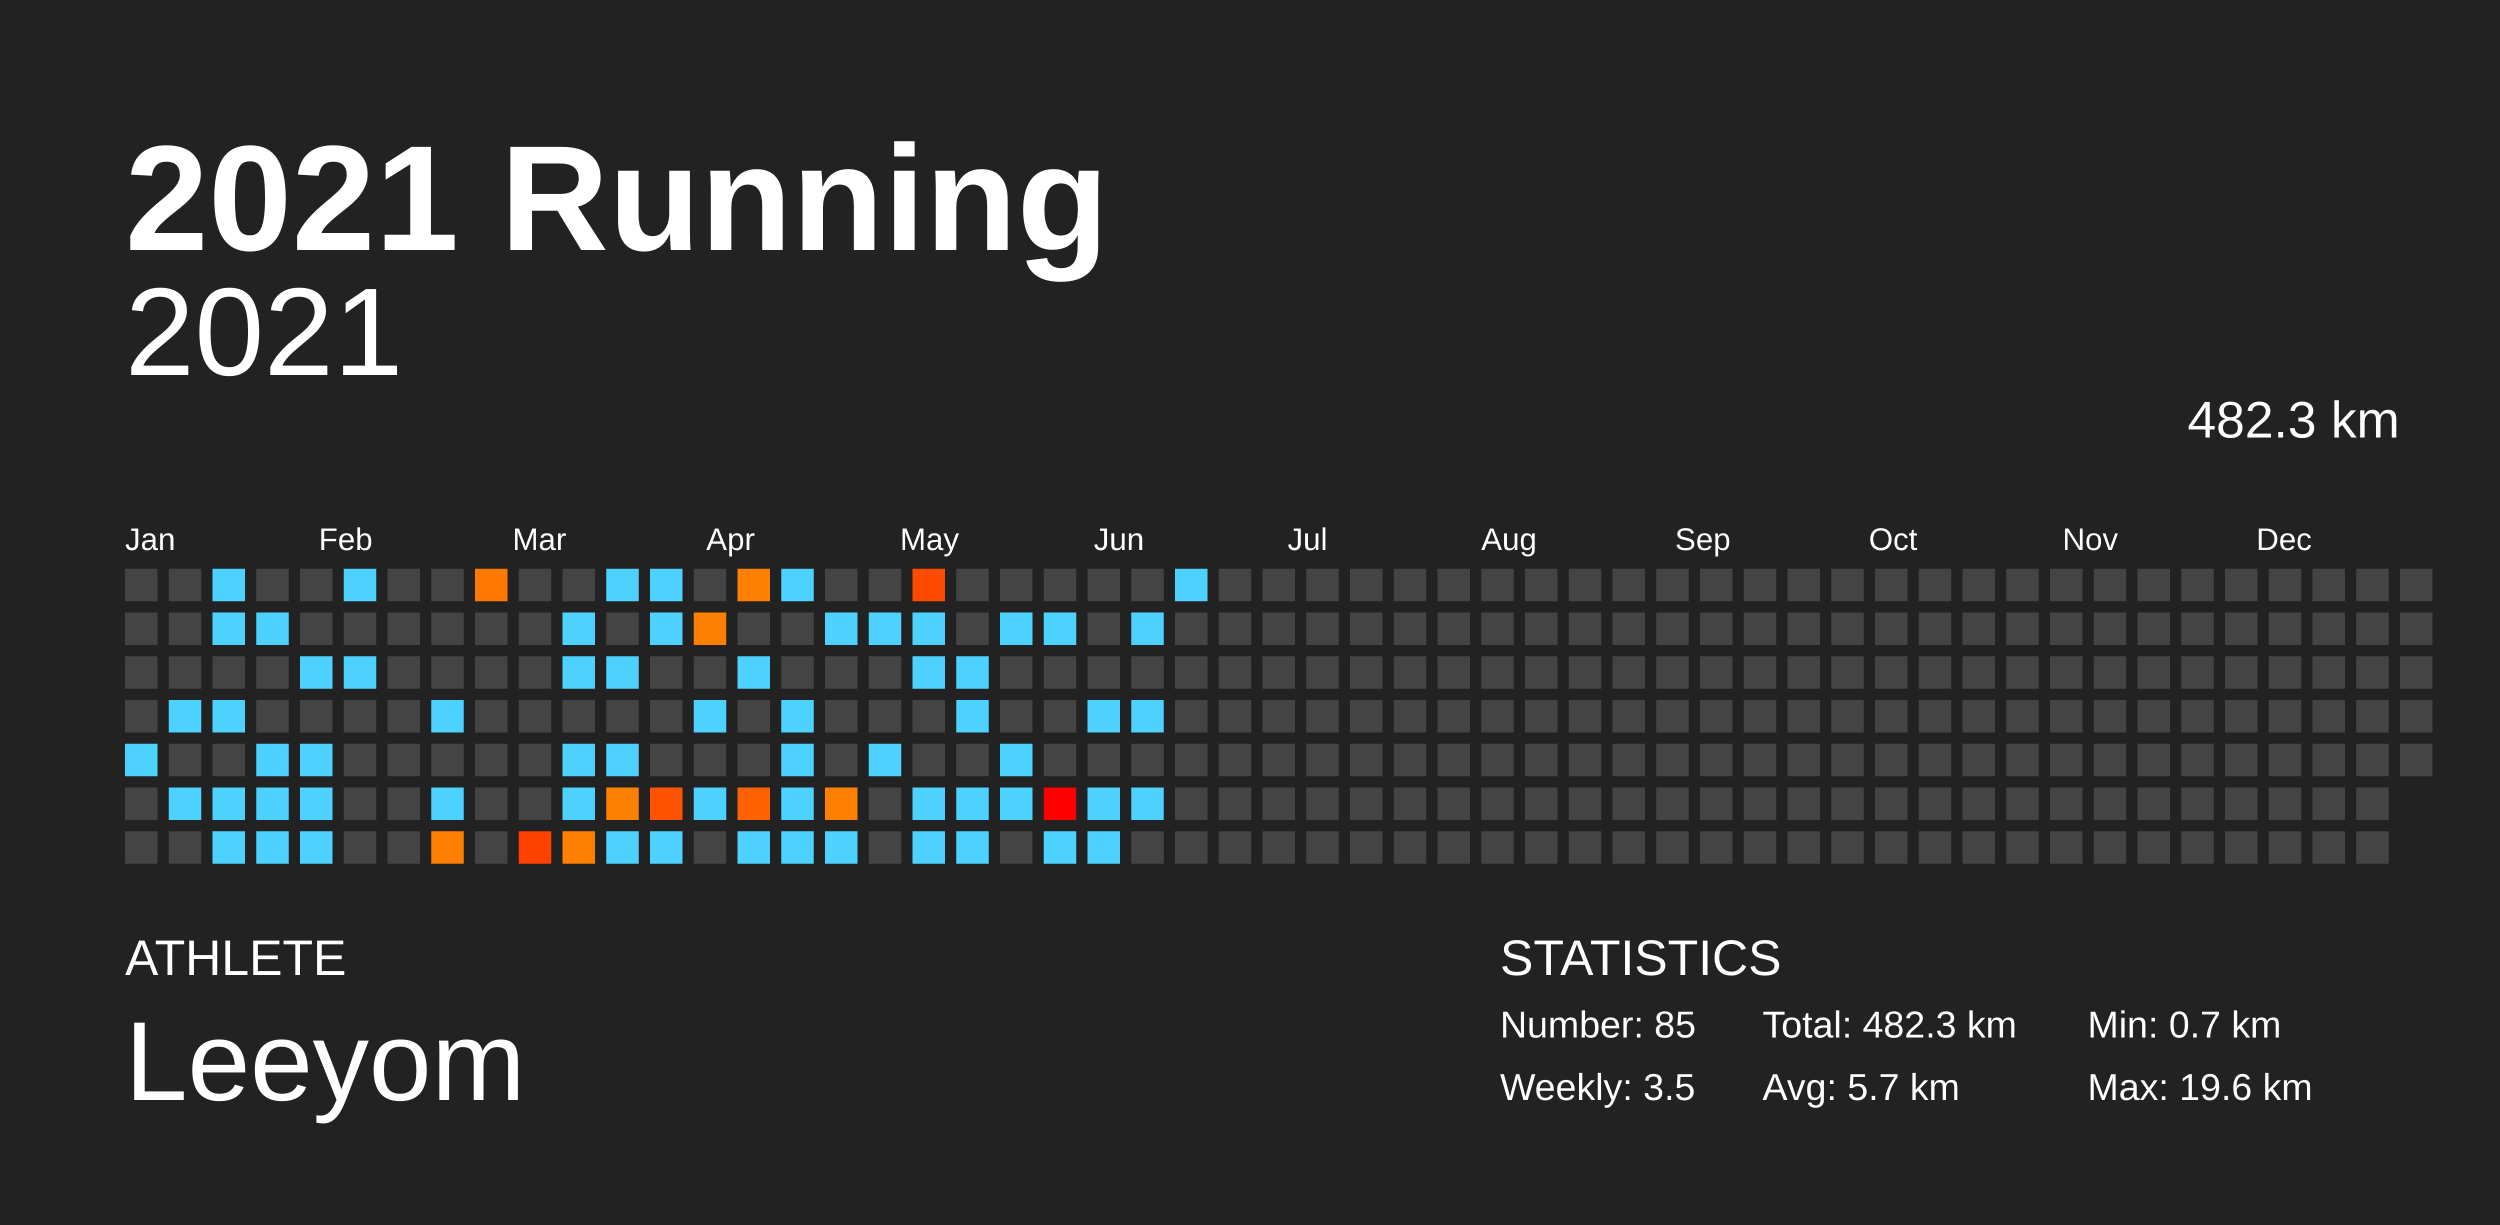
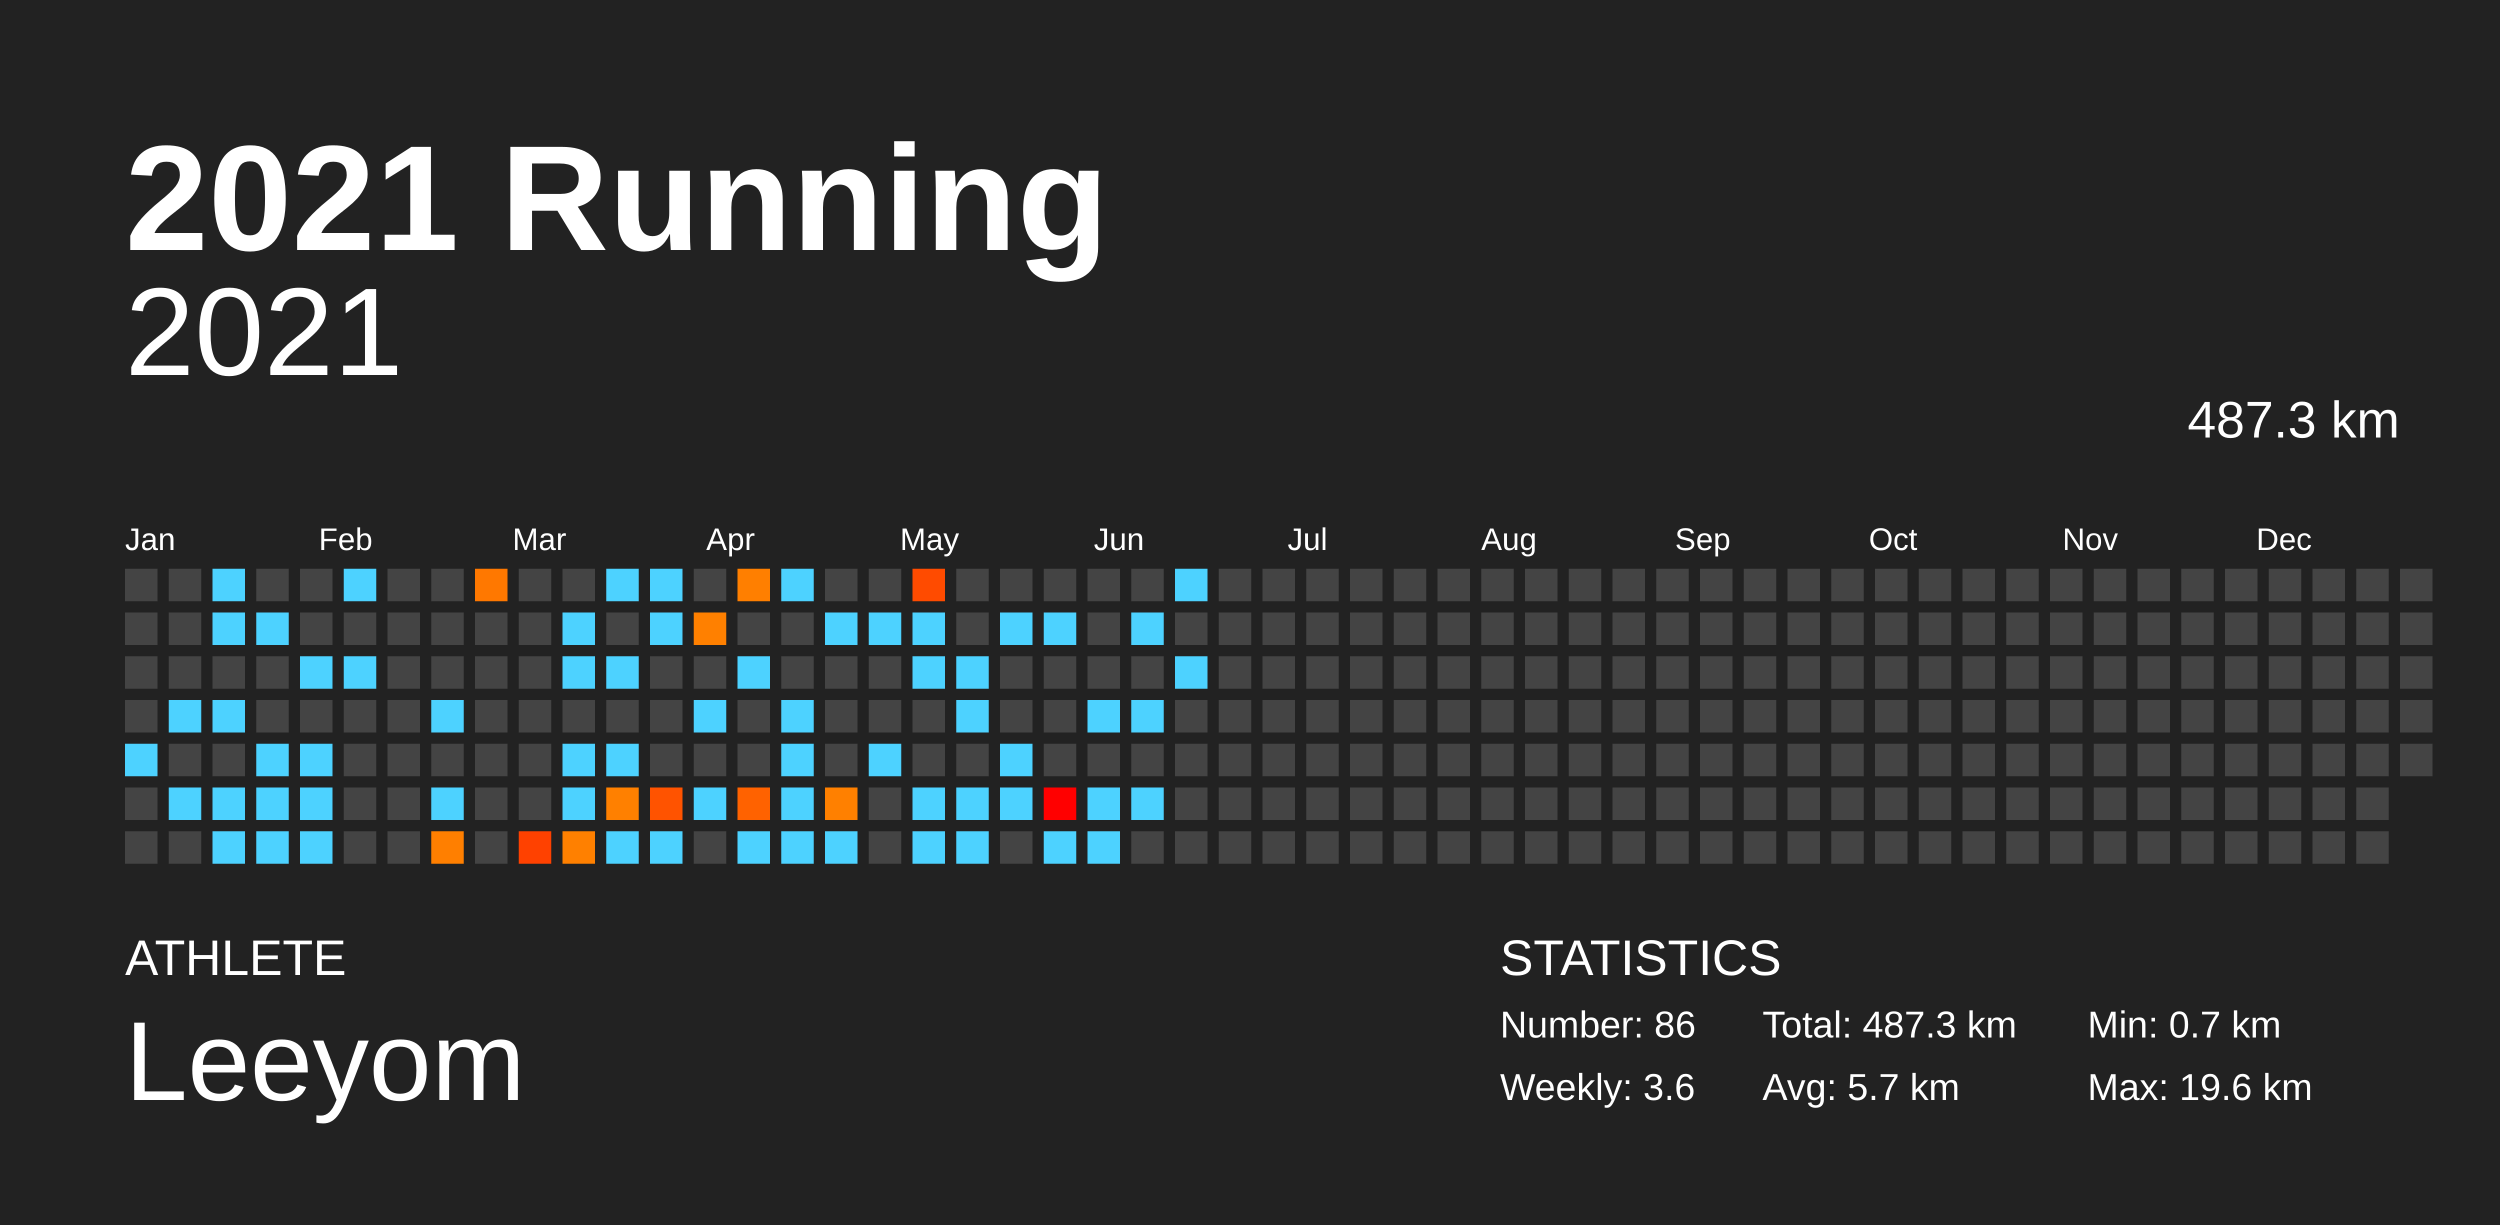
<svg xmlns="http://www.w3.org/2000/svg" baseProfile="full" height="98mm" version="1.1" viewBox="0,0,200,98" width="200mm">
  <defs />
  <rect fill="#222222" height="98" width="200" x="0" y="0" />
  <text fill="#FFFFFF" style="font-size:12px; font-family:Arial; font-weight:bold;" x="10" y="20">2021 Running</text>
  <text fill="#FFFFFF" style="font-size:4px; font-family:Arial" x="10" y="78">ATHLETE</text>
  <text fill="#FFFFFF" style="font-size:9px; font-family:Arial" x="10" y="88">Leeyom</text>
  <text fill="#FFFFFF" style="font-size:4px; font-family:Arial" x="120" y="78">STATISTICS</text>
-   <text fill="#FFFFFF" style="font-size:3px; font-family:Arial" x="120" y="83">Number: 85</text>
-   <text fill="#FFFFFF" style="font-size:3px; font-family:Arial" x="120" y="88">Weekly: 3.5</text>
-   <text fill="#FFFFFF" style="font-size:3px; font-family:Arial" x="141" y="83">Total: 482.3 km</text>
+   <text fill="#FFFFFF" style="font-size:3px; font-family:Arial" x="120" y="83">Number: 86</text>
+   <text fill="#FFFFFF" style="font-size:3px; font-family:Arial" x="120" y="88">Weekly: 3.6</text>
+   <text fill="#FFFFFF" style="font-size:3px; font-family:Arial" x="141" y="83">Total: 487.3 km</text>
  <text fill="#FFFFFF" style="font-size:3px; font-family:Arial" x="141" y="88">Avg: 5.7 km</text>
  <text fill="#FFFFFF" style="font-size:3px; font-family:Arial" x="167" y="83">Min: 0.7 km</text>
  <text fill="#FFFFFF" style="font-size:3px; font-family:Arial" x="167" y="88">Max: 19.6 km</text>
  <text alignment-baseline="hanging" fill="#FFFFFF" style="font-size:10.0px; font-family:Arial;" x="10" y="30">2021</text>
-   <text alignment-baseline="hanging" fill="#FFFFFF" style="font-size:4.125px; font-family:Arial;" x="175" y="35">482.3 km</text>
+   <text alignment-baseline="hanging" fill="#FFFFFF" style="font-size:4.125px; font-family:Arial;" x="175" y="35">487.3 km</text>
  <text fill="#FFFFFF" style="font-size:2.5px; font-family:Arial" x="10.0" y="44">Jan</text>
  <text fill="#FFFFFF" style="font-size:2.5px; font-family:Arial" x="25.5" y="44">Feb</text>
  <text fill="#FFFFFF" style="font-size:2.5px; font-family:Arial" x="41.0" y="44">Mar</text>
  <text fill="#FFFFFF" style="font-size:2.5px; font-family:Arial" x="56.5" y="44">Apr</text>
  <text fill="#FFFFFF" style="font-size:2.5px; font-family:Arial" x="72.0" y="44">May</text>
  <text fill="#FFFFFF" style="font-size:2.5px; font-family:Arial" x="87.5" y="44">Jun</text>
  <text fill="#FFFFFF" style="font-size:2.5px; font-family:Arial" x="103.0" y="44">Jul</text>
  <text fill="#FFFFFF" style="font-size:2.5px; font-family:Arial" x="118.5" y="44">Aug</text>
  <text fill="#FFFFFF" style="font-size:2.5px; font-family:Arial" x="134.0" y="44">Sep</text>
  <text fill="#FFFFFF" style="font-size:2.5px; font-family:Arial" x="149.5" y="44">Oct</text>
  <text fill="#FFFFFF" style="font-size:2.5px; font-family:Arial" x="165.0" y="44">Nov</text>
  <text fill="#FFFFFF" style="font-size:2.5px; font-family:Arial" x="180.5" y="44">Dec</text>
  <rect fill="#444444" height="2.6" width="2.6" x="10.0" y="45.5" />
  <rect fill="#444444" height="2.6" width="2.6" x="10.0" y="49.0" />
  <rect fill="#444444" height="2.6" width="2.6" x="10.0" y="52.5" />
  <rect fill="#444444" height="2.6" width="2.6" x="10.0" y="56.0" />
  <rect fill="#4dd2ff" height="2.6" width="2.6" x="10.0" y="59.5" />
  <rect fill="#444444" height="2.6" width="2.6" x="10.0" y="63.0" />
  <rect fill="#444444" height="2.6" width="2.6" x="10.0" y="66.5" />
  <rect fill="#444444" height="2.6" width="2.6" x="13.5" y="45.5" />
  <rect fill="#444444" height="2.6" width="2.6" x="13.5" y="49.0" />
  <rect fill="#444444" height="2.6" width="2.6" x="13.5" y="52.5" />
  <rect fill="#4dd2ff" height="2.6" width="2.6" x="13.5" y="56.0" />
  <rect fill="#444444" height="2.6" width="2.6" x="13.5" y="59.5" />
  <rect fill="#4dd2ff" height="2.6" width="2.6" x="13.5" y="63.0" />
  <rect fill="#444444" height="2.6" width="2.6" x="13.5" y="66.5" />
  <rect fill="#4dd2ff" height="2.6" width="2.6" x="17.0" y="45.5" />
  <rect fill="#4dd2ff" height="2.6" width="2.6" x="17.0" y="49.0" />
  <rect fill="#444444" height="2.6" width="2.6" x="17.0" y="52.5" />
  <rect fill="#4dd2ff" height="2.6" width="2.6" x="17.0" y="56.0" />
  <rect fill="#444444" height="2.6" width="2.6" x="17.0" y="59.5" />
  <rect fill="#4dd2ff" height="2.6" width="2.6" x="17.0" y="63.0" />
  <rect fill="#4dd2ff" height="2.6" width="2.6" x="17.0" y="66.5" />
  <rect fill="#444444" height="2.6" width="2.6" x="20.5" y="45.5" />
  <rect fill="#4dd2ff" height="2.6" width="2.6" x="20.5" y="49.0" />
  <rect fill="#444444" height="2.6" width="2.6" x="20.5" y="52.5" />
  <rect fill="#444444" height="2.6" width="2.6" x="20.5" y="56.0" />
  <rect fill="#4dd2ff" height="2.6" width="2.6" x="20.5" y="59.5" />
  <rect fill="#4dd2ff" height="2.6" width="2.6" x="20.5" y="63.0" />
  <rect fill="#4dd2ff" height="2.6" width="2.6" x="20.5" y="66.5" />
  <rect fill="#444444" height="2.6" width="2.6" x="24.0" y="45.5" />
  <rect fill="#444444" height="2.6" width="2.6" x="24.0" y="49.0" />
  <rect fill="#4dd2ff" height="2.6" width="2.6" x="24.0" y="52.5" />
  <rect fill="#444444" height="2.6" width="2.6" x="24.0" y="56.0" />
  <rect fill="#4dd2ff" height="2.6" width="2.6" x="24.0" y="59.5" />
  <rect fill="#4dd2ff" height="2.6" width="2.6" x="24.0" y="63.0" />
  <rect fill="#4dd2ff" height="2.6" width="2.6" x="24.0" y="66.5" />
  <rect fill="#4dd2ff" height="2.6" width="2.6" x="27.5" y="45.5" />
  <rect fill="#444444" height="2.6" width="2.6" x="27.5" y="49.0" />
  <rect fill="#4dd2ff" height="2.6" width="2.6" x="27.5" y="52.5" />
  <rect fill="#444444" height="2.6" width="2.6" x="27.5" y="56.0" />
  <rect fill="#444444" height="2.6" width="2.6" x="27.5" y="59.5" />
  <rect fill="#444444" height="2.6" width="2.6" x="27.5" y="63.0" />
  <rect fill="#444444" height="2.6" width="2.6" x="27.5" y="66.5" />
  <rect fill="#444444" height="2.6" width="2.6" x="31.0" y="45.5" />
  <rect fill="#444444" height="2.6" width="2.6" x="31.0" y="49.0" />
  <rect fill="#444444" height="2.6" width="2.6" x="31.0" y="52.5" />
  <rect fill="#444444" height="2.6" width="2.6" x="31.0" y="56.0" />
  <rect fill="#444444" height="2.6" width="2.6" x="31.0" y="59.5" />
  <rect fill="#444444" height="2.6" width="2.6" x="31.0" y="63.0" />
  <rect fill="#444444" height="2.6" width="2.6" x="31.0" y="66.5" />
  <rect fill="#444444" height="2.6" width="2.6" x="34.5" y="45.5" />
  <rect fill="#444444" height="2.6" width="2.6" x="34.5" y="49.0" />
  <rect fill="#444444" height="2.6" width="2.6" x="34.5" y="52.5" />
  <rect fill="#4dd2ff" height="2.6" width="2.6" x="34.5" y="56.0" />
  <rect fill="#444444" height="2.6" width="2.6" x="34.5" y="59.5" />
  <rect fill="#4dd2ff" height="2.6" width="2.6" x="34.5" y="63.0" />
  <rect fill="#ff7f00" height="2.6" width="2.6" x="34.5" y="66.5" />
  <rect fill="#ff7800" height="2.6" width="2.6" x="38.0" y="45.5" />
  <rect fill="#444444" height="2.6" width="2.6" x="38.0" y="49.0" />
  <rect fill="#444444" height="2.6" width="2.6" x="38.0" y="52.5" />
  <rect fill="#444444" height="2.6" width="2.6" x="38.0" y="56.0" />
  <rect fill="#444444" height="2.6" width="2.6" x="38.0" y="59.5" />
  <rect fill="#444444" height="2.6" width="2.6" x="38.0" y="63.0" />
  <rect fill="#444444" height="2.6" width="2.6" x="38.0" y="66.5" />
  <rect fill="#444444" height="2.6" width="2.6" x="41.5" y="45.5" />
  <rect fill="#444444" height="2.6" width="2.6" x="41.5" y="49.0" />
  <rect fill="#444444" height="2.6" width="2.6" x="41.5" y="52.5" />
  <rect fill="#444444" height="2.6" width="2.6" x="41.5" y="56.0" />
  <rect fill="#444444" height="2.6" width="2.6" x="41.5" y="59.5" />
  <rect fill="#444444" height="2.6" width="2.6" x="41.5" y="63.0" />
  <rect fill="#ff4100" height="2.6" width="2.6" x="41.5" y="66.5" />
  <rect fill="#444444" height="2.6" width="2.6" x="45.0" y="45.5" />
  <rect fill="#4dd2ff" height="2.6" width="2.6" x="45.0" y="49.0" />
  <rect fill="#4dd2ff" height="2.6" width="2.6" x="45.0" y="52.5" />
  <rect fill="#444444" height="2.6" width="2.6" x="45.0" y="56.0" />
  <rect fill="#4dd2ff" height="2.6" width="2.6" x="45.0" y="59.5" />
  <rect fill="#4dd2ff" height="2.6" width="2.6" x="45.0" y="63.0" />
  <rect fill="#ff8000" height="2.6" width="2.6" x="45.0" y="66.5" />
  <rect fill="#4dd2ff" height="2.6" width="2.6" x="48.5" y="45.5" />
  <rect fill="#444444" height="2.6" width="2.6" x="48.5" y="49.0" />
  <rect fill="#4dd2ff" height="2.6" width="2.6" x="48.5" y="52.5" />
  <rect fill="#444444" height="2.6" width="2.6" x="48.5" y="56.0" />
  <rect fill="#4dd2ff" height="2.6" width="2.6" x="48.5" y="59.5" />
  <rect fill="#ff8000" height="2.6" width="2.6" x="48.5" y="63.0" />
  <rect fill="#4dd2ff" height="2.6" width="2.6" x="48.5" y="66.5" />
  <rect fill="#4dd2ff" height="2.6" width="2.6" x="52.0" y="45.5" />
  <rect fill="#4dd2ff" height="2.6" width="2.6" x="52.0" y="49.0" />
  <rect fill="#444444" height="2.6" width="2.6" x="52.0" y="52.5" />
  <rect fill="#444444" height="2.6" width="2.6" x="52.0" y="56.0" />
  <rect fill="#444444" height="2.6" width="2.6" x="52.0" y="59.5" />
  <rect fill="#ff5300" height="2.6" width="2.6" x="52.0" y="63.0" />
  <rect fill="#4dd2ff" height="2.6" width="2.6" x="52.0" y="66.5" />
  <rect fill="#444444" height="2.6" width="2.6" x="55.5" y="45.5" />
  <rect fill="#ff8000" height="2.6" width="2.6" x="55.5" y="49.0" />
  <rect fill="#444444" height="2.6" width="2.6" x="55.5" y="52.5" />
  <rect fill="#4dd2ff" height="2.6" width="2.6" x="55.5" y="56.0" />
  <rect fill="#444444" height="2.6" width="2.6" x="55.5" y="59.5" />
  <rect fill="#4dd2ff" height="2.6" width="2.6" x="55.5" y="63.0" />
  <rect fill="#444444" height="2.6" width="2.6" x="55.5" y="66.5" />
  <rect fill="#ff7f00" height="2.6" width="2.6" x="59.0" y="45.5" />
  <rect fill="#444444" height="2.6" width="2.6" x="59.0" y="49.0" />
  <rect fill="#4dd2ff" height="2.6" width="2.6" x="59.0" y="52.5" />
  <rect fill="#444444" height="2.6" width="2.6" x="59.0" y="56.0" />
  <rect fill="#444444" height="2.6" width="2.6" x="59.0" y="59.5" />
  <rect fill="#ff6200" height="2.6" width="2.6" x="59.0" y="63.0" />
  <rect fill="#4dd2ff" height="2.6" width="2.6" x="59.0" y="66.5" />
  <rect fill="#4dd2ff" height="2.6" width="2.6" x="62.5" y="45.5" />
  <rect fill="#444444" height="2.6" width="2.6" x="62.5" y="49.0" />
  <rect fill="#444444" height="2.6" width="2.6" x="62.5" y="52.5" />
  <rect fill="#4dd2ff" height="2.6" width="2.6" x="62.5" y="56.0" />
  <rect fill="#4dd2ff" height="2.6" width="2.6" x="62.5" y="59.5" />
  <rect fill="#4dd2ff" height="2.6" width="2.6" x="62.5" y="63.0" />
  <rect fill="#4dd2ff" height="2.6" width="2.6" x="62.5" y="66.5" />
  <rect fill="#444444" height="2.6" width="2.6" x="66.0" y="45.5" />
  <rect fill="#4dd2ff" height="2.6" width="2.6" x="66.0" y="49.0" />
  <rect fill="#444444" height="2.6" width="2.6" x="66.0" y="52.5" />
  <rect fill="#444444" height="2.6" width="2.6" x="66.0" y="56.0" />
  <rect fill="#444444" height="2.6" width="2.6" x="66.0" y="59.5" />
  <rect fill="#ff8000" height="2.6" width="2.6" x="66.0" y="63.0" />
  <rect fill="#4dd2ff" height="2.6" width="2.6" x="66.0" y="66.5" />
  <rect fill="#444444" height="2.6" width="2.6" x="69.5" y="45.5" />
  <rect fill="#4dd2ff" height="2.6" width="2.6" x="69.5" y="49.0" />
  <rect fill="#444444" height="2.6" width="2.6" x="69.5" y="52.5" />
  <rect fill="#444444" height="2.6" width="2.6" x="69.5" y="56.0" />
  <rect fill="#4dd2ff" height="2.6" width="2.6" x="69.5" y="59.5" />
  <rect fill="#444444" height="2.6" width="2.6" x="69.5" y="63.0" />
  <rect fill="#444444" height="2.6" width="2.6" x="69.5" y="66.5" />
  <rect fill="#ff4b00" height="2.6" width="2.6" x="73.0" y="45.5" />
  <rect fill="#4dd2ff" height="2.6" width="2.6" x="73.0" y="49.0" />
  <rect fill="#4dd2ff" height="2.6" width="2.6" x="73.0" y="52.5" />
  <rect fill="#444444" height="2.6" width="2.6" x="73.0" y="56.0" />
  <rect fill="#444444" height="2.6" width="2.6" x="73.0" y="59.5" />
  <rect fill="#4dd2ff" height="2.6" width="2.6" x="73.0" y="63.0" />
  <rect fill="#4dd2ff" height="2.6" width="2.6" x="73.0" y="66.5" />
  <rect fill="#444444" height="2.6" width="2.6" x="76.5" y="45.5" />
  <rect fill="#444444" height="2.6" width="2.6" x="76.5" y="49.0" />
  <rect fill="#4dd2ff" height="2.6" width="2.6" x="76.5" y="52.5" />
  <rect fill="#4dd2ff" height="2.6" width="2.6" x="76.5" y="56.0" />
  <rect fill="#444444" height="2.6" width="2.6" x="76.5" y="59.5" />
  <rect fill="#4dd2ff" height="2.6" width="2.6" x="76.5" y="63.0" />
  <rect fill="#4dd2ff" height="2.6" width="2.6" x="76.5" y="66.5" />
  <rect fill="#444444" height="2.6" width="2.6" x="80.0" y="45.5" />
  <rect fill="#4dd2ff" height="2.6" width="2.6" x="80.0" y="49.0" />
  <rect fill="#444444" height="2.6" width="2.6" x="80.0" y="52.5" />
  <rect fill="#444444" height="2.6" width="2.6" x="80.0" y="56.0" />
  <rect fill="#4dd2ff" height="2.6" width="2.6" x="80.0" y="59.5" />
  <rect fill="#4dd2ff" height="2.6" width="2.6" x="80.0" y="63.0" />
  <rect fill="#444444" height="2.6" width="2.6" x="80.0" y="66.5" />
  <rect fill="#444444" height="2.6" width="2.6" x="83.5" y="45.5" />
  <rect fill="#4dd2ff" height="2.6" width="2.6" x="83.5" y="49.0" />
  <rect fill="#444444" height="2.6" width="2.6" x="83.5" y="52.5" />
  <rect fill="#444444" height="2.6" width="2.6" x="83.5" y="56.0" />
  <rect fill="#444444" height="2.6" width="2.6" x="83.5" y="59.5" />
  <rect fill="#ff0000" height="2.6" width="2.6" x="83.5" y="63.0" />
  <rect fill="#4dd2ff" height="2.6" width="2.6" x="83.5" y="66.5" />
  <rect fill="#444444" height="2.6" width="2.6" x="87.0" y="45.5" />
  <rect fill="#444444" height="2.6" width="2.6" x="87.0" y="49.0" />
  <rect fill="#444444" height="2.6" width="2.6" x="87.0" y="52.5" />
  <rect fill="#4dd2ff" height="2.6" width="2.6" x="87.0" y="56.0" />
  <rect fill="#444444" height="2.6" width="2.6" x="87.0" y="59.5" />
  <rect fill="#4dd2ff" height="2.6" width="2.6" x="87.0" y="63.0" />
  <rect fill="#4dd2ff" height="2.6" width="2.6" x="87.0" y="66.5" />
  <rect fill="#444444" height="2.6" width="2.6" x="90.5" y="45.5" />
  <rect fill="#4dd2ff" height="2.6" width="2.6" x="90.5" y="49.0" />
  <rect fill="#444444" height="2.6" width="2.6" x="90.5" y="52.5" />
  <rect fill="#4dd2ff" height="2.6" width="2.6" x="90.5" y="56.0" />
  <rect fill="#444444" height="2.6" width="2.6" x="90.5" y="59.5" />
  <rect fill="#4dd2ff" height="2.6" width="2.6" x="90.5" y="63.0" />
  <rect fill="#444444" height="2.6" width="2.6" x="90.5" y="66.5" />
  <rect fill="#4dd2ff" height="2.6" width="2.6" x="94.0" y="45.5" />
  <rect fill="#444444" height="2.6" width="2.6" x="94.0" y="49.0" />
-   <rect fill="#444444" height="2.6" width="2.6" x="94.0" y="52.5" />
+   <rect fill="#4dd2ff" height="2.6" width="2.6" x="94.0" y="52.5" />
  <rect fill="#444444" height="2.6" width="2.6" x="94.0" y="56.0" />
  <rect fill="#444444" height="2.6" width="2.6" x="94.0" y="59.5" />
  <rect fill="#444444" height="2.6" width="2.6" x="94.0" y="63.0" />
  <rect fill="#444444" height="2.6" width="2.6" x="94.0" y="66.5" />
  <rect fill="#444444" height="2.6" width="2.6" x="97.5" y="45.5" />
  <rect fill="#444444" height="2.6" width="2.6" x="97.5" y="49.0" />
  <rect fill="#444444" height="2.6" width="2.6" x="97.5" y="52.5" />
  <rect fill="#444444" height="2.6" width="2.6" x="97.5" y="56.0" />
  <rect fill="#444444" height="2.6" width="2.6" x="97.5" y="59.5" />
  <rect fill="#444444" height="2.6" width="2.6" x="97.5" y="63.0" />
  <rect fill="#444444" height="2.6" width="2.6" x="97.5" y="66.5" />
  <rect fill="#444444" height="2.6" width="2.6" x="101.0" y="45.5" />
  <rect fill="#444444" height="2.6" width="2.6" x="101.0" y="49.0" />
  <rect fill="#444444" height="2.6" width="2.6" x="101.0" y="52.5" />
  <rect fill="#444444" height="2.6" width="2.6" x="101.0" y="56.0" />
  <rect fill="#444444" height="2.6" width="2.6" x="101.0" y="59.5" />
  <rect fill="#444444" height="2.6" width="2.6" x="101.0" y="63.0" />
  <rect fill="#444444" height="2.6" width="2.6" x="101.0" y="66.5" />
  <rect fill="#444444" height="2.6" width="2.6" x="104.5" y="45.5" />
  <rect fill="#444444" height="2.6" width="2.6" x="104.5" y="49.0" />
  <rect fill="#444444" height="2.6" width="2.6" x="104.5" y="52.5" />
  <rect fill="#444444" height="2.6" width="2.6" x="104.5" y="56.0" />
  <rect fill="#444444" height="2.6" width="2.6" x="104.5" y="59.5" />
  <rect fill="#444444" height="2.6" width="2.6" x="104.5" y="63.0" />
  <rect fill="#444444" height="2.6" width="2.6" x="104.5" y="66.5" />
  <rect fill="#444444" height="2.6" width="2.6" x="108.0" y="45.5" />
  <rect fill="#444444" height="2.6" width="2.6" x="108.0" y="49.0" />
  <rect fill="#444444" height="2.6" width="2.6" x="108.0" y="52.5" />
  <rect fill="#444444" height="2.6" width="2.6" x="108.0" y="56.0" />
  <rect fill="#444444" height="2.6" width="2.6" x="108.0" y="59.5" />
  <rect fill="#444444" height="2.6" width="2.6" x="108.0" y="63.0" />
  <rect fill="#444444" height="2.6" width="2.6" x="108.0" y="66.5" />
  <rect fill="#444444" height="2.6" width="2.6" x="111.5" y="45.5" />
  <rect fill="#444444" height="2.6" width="2.6" x="111.5" y="49.0" />
  <rect fill="#444444" height="2.6" width="2.6" x="111.5" y="52.5" />
  <rect fill="#444444" height="2.6" width="2.6" x="111.5" y="56.0" />
  <rect fill="#444444" height="2.6" width="2.6" x="111.5" y="59.5" />
  <rect fill="#444444" height="2.6" width="2.6" x="111.5" y="63.0" />
  <rect fill="#444444" height="2.6" width="2.6" x="111.5" y="66.5" />
  <rect fill="#444444" height="2.6" width="2.6" x="115.0" y="45.5" />
  <rect fill="#444444" height="2.6" width="2.6" x="115.0" y="49.0" />
  <rect fill="#444444" height="2.6" width="2.6" x="115.0" y="52.5" />
  <rect fill="#444444" height="2.6" width="2.6" x="115.0" y="56.0" />
  <rect fill="#444444" height="2.6" width="2.6" x="115.0" y="59.5" />
  <rect fill="#444444" height="2.6" width="2.6" x="115.0" y="63.0" />
  <rect fill="#444444" height="2.6" width="2.6" x="115.0" y="66.5" />
  <rect fill="#444444" height="2.6" width="2.6" x="118.5" y="45.5" />
  <rect fill="#444444" height="2.6" width="2.6" x="118.5" y="49.0" />
  <rect fill="#444444" height="2.6" width="2.6" x="118.5" y="52.5" />
  <rect fill="#444444" height="2.6" width="2.6" x="118.5" y="56.0" />
  <rect fill="#444444" height="2.6" width="2.6" x="118.5" y="59.5" />
  <rect fill="#444444" height="2.6" width="2.6" x="118.5" y="63.0" />
  <rect fill="#444444" height="2.6" width="2.6" x="118.5" y="66.5" />
  <rect fill="#444444" height="2.6" width="2.6" x="122.0" y="45.5" />
  <rect fill="#444444" height="2.6" width="2.6" x="122.0" y="49.0" />
  <rect fill="#444444" height="2.6" width="2.6" x="122.0" y="52.5" />
  <rect fill="#444444" height="2.6" width="2.6" x="122.0" y="56.0" />
  <rect fill="#444444" height="2.6" width="2.6" x="122.0" y="59.5" />
  <rect fill="#444444" height="2.6" width="2.6" x="122.0" y="63.0" />
  <rect fill="#444444" height="2.6" width="2.6" x="122.0" y="66.5" />
  <rect fill="#444444" height="2.6" width="2.6" x="125.5" y="45.5" />
  <rect fill="#444444" height="2.6" width="2.6" x="125.5" y="49.0" />
  <rect fill="#444444" height="2.6" width="2.6" x="125.5" y="52.5" />
  <rect fill="#444444" height="2.6" width="2.6" x="125.5" y="56.0" />
  <rect fill="#444444" height="2.6" width="2.6" x="125.5" y="59.5" />
  <rect fill="#444444" height="2.6" width="2.6" x="125.5" y="63.0" />
  <rect fill="#444444" height="2.6" width="2.6" x="125.5" y="66.5" />
  <rect fill="#444444" height="2.6" width="2.6" x="129.0" y="45.5" />
  <rect fill="#444444" height="2.6" width="2.6" x="129.0" y="49.0" />
  <rect fill="#444444" height="2.6" width="2.6" x="129.0" y="52.5" />
  <rect fill="#444444" height="2.6" width="2.6" x="129.0" y="56.0" />
  <rect fill="#444444" height="2.6" width="2.6" x="129.0" y="59.5" />
  <rect fill="#444444" height="2.6" width="2.6" x="129.0" y="63.0" />
  <rect fill="#444444" height="2.6" width="2.6" x="129.0" y="66.5" />
  <rect fill="#444444" height="2.6" width="2.6" x="132.5" y="45.5" />
  <rect fill="#444444" height="2.6" width="2.6" x="132.5" y="49.0" />
  <rect fill="#444444" height="2.6" width="2.6" x="132.5" y="52.5" />
  <rect fill="#444444" height="2.6" width="2.6" x="132.5" y="56.0" />
  <rect fill="#444444" height="2.6" width="2.6" x="132.5" y="59.5" />
  <rect fill="#444444" height="2.6" width="2.6" x="132.5" y="63.0" />
  <rect fill="#444444" height="2.6" width="2.6" x="132.5" y="66.5" />
  <rect fill="#444444" height="2.6" width="2.6" x="136.0" y="45.5" />
  <rect fill="#444444" height="2.6" width="2.6" x="136.0" y="49.0" />
  <rect fill="#444444" height="2.6" width="2.6" x="136.0" y="52.5" />
  <rect fill="#444444" height="2.6" width="2.6" x="136.0" y="56.0" />
  <rect fill="#444444" height="2.6" width="2.6" x="136.0" y="59.5" />
  <rect fill="#444444" height="2.6" width="2.6" x="136.0" y="63.0" />
  <rect fill="#444444" height="2.6" width="2.6" x="136.0" y="66.5" />
  <rect fill="#444444" height="2.6" width="2.6" x="139.5" y="45.5" />
  <rect fill="#444444" height="2.6" width="2.6" x="139.5" y="49.0" />
  <rect fill="#444444" height="2.6" width="2.6" x="139.5" y="52.5" />
  <rect fill="#444444" height="2.6" width="2.6" x="139.5" y="56.0" />
  <rect fill="#444444" height="2.6" width="2.6" x="139.5" y="59.5" />
  <rect fill="#444444" height="2.6" width="2.6" x="139.5" y="63.0" />
  <rect fill="#444444" height="2.6" width="2.6" x="139.5" y="66.5" />
  <rect fill="#444444" height="2.6" width="2.6" x="143.0" y="45.5" />
  <rect fill="#444444" height="2.6" width="2.6" x="143.0" y="49.0" />
  <rect fill="#444444" height="2.6" width="2.6" x="143.0" y="52.5" />
  <rect fill="#444444" height="2.6" width="2.6" x="143.0" y="56.0" />
  <rect fill="#444444" height="2.6" width="2.6" x="143.0" y="59.5" />
  <rect fill="#444444" height="2.6" width="2.6" x="143.0" y="63.0" />
  <rect fill="#444444" height="2.6" width="2.6" x="143.0" y="66.5" />
  <rect fill="#444444" height="2.6" width="2.6" x="146.5" y="45.5" />
  <rect fill="#444444" height="2.6" width="2.6" x="146.5" y="49.0" />
  <rect fill="#444444" height="2.6" width="2.6" x="146.5" y="52.5" />
  <rect fill="#444444" height="2.6" width="2.6" x="146.5" y="56.0" />
  <rect fill="#444444" height="2.6" width="2.6" x="146.5" y="59.5" />
  <rect fill="#444444" height="2.6" width="2.6" x="146.5" y="63.0" />
  <rect fill="#444444" height="2.6" width="2.6" x="146.5" y="66.5" />
  <rect fill="#444444" height="2.6" width="2.6" x="150.0" y="45.5" />
  <rect fill="#444444" height="2.6" width="2.6" x="150.0" y="49.0" />
  <rect fill="#444444" height="2.6" width="2.6" x="150.0" y="52.5" />
  <rect fill="#444444" height="2.6" width="2.6" x="150.0" y="56.0" />
  <rect fill="#444444" height="2.6" width="2.6" x="150.0" y="59.5" />
  <rect fill="#444444" height="2.6" width="2.6" x="150.0" y="63.0" />
  <rect fill="#444444" height="2.6" width="2.6" x="150.0" y="66.5" />
  <rect fill="#444444" height="2.6" width="2.6" x="153.5" y="45.5" />
  <rect fill="#444444" height="2.6" width="2.6" x="153.5" y="49.0" />
  <rect fill="#444444" height="2.6" width="2.6" x="153.5" y="52.5" />
  <rect fill="#444444" height="2.6" width="2.6" x="153.5" y="56.0" />
  <rect fill="#444444" height="2.6" width="2.6" x="153.5" y="59.5" />
  <rect fill="#444444" height="2.6" width="2.6" x="153.5" y="63.0" />
  <rect fill="#444444" height="2.6" width="2.6" x="153.5" y="66.5" />
  <rect fill="#444444" height="2.6" width="2.6" x="157.0" y="45.5" />
  <rect fill="#444444" height="2.6" width="2.6" x="157.0" y="49.0" />
  <rect fill="#444444" height="2.6" width="2.6" x="157.0" y="52.5" />
  <rect fill="#444444" height="2.6" width="2.6" x="157.0" y="56.0" />
  <rect fill="#444444" height="2.6" width="2.6" x="157.0" y="59.5" />
  <rect fill="#444444" height="2.6" width="2.6" x="157.0" y="63.0" />
  <rect fill="#444444" height="2.6" width="2.6" x="157.0" y="66.5" />
  <rect fill="#444444" height="2.6" width="2.6" x="160.5" y="45.5" />
  <rect fill="#444444" height="2.6" width="2.6" x="160.5" y="49.0" />
  <rect fill="#444444" height="2.6" width="2.6" x="160.5" y="52.5" />
  <rect fill="#444444" height="2.6" width="2.6" x="160.5" y="56.0" />
  <rect fill="#444444" height="2.6" width="2.6" x="160.5" y="59.5" />
  <rect fill="#444444" height="2.6" width="2.6" x="160.5" y="63.0" />
  <rect fill="#444444" height="2.6" width="2.6" x="160.5" y="66.5" />
  <rect fill="#444444" height="2.6" width="2.6" x="164.0" y="45.5" />
  <rect fill="#444444" height="2.6" width="2.6" x="164.0" y="49.0" />
  <rect fill="#444444" height="2.6" width="2.6" x="164.0" y="52.5" />
  <rect fill="#444444" height="2.6" width="2.6" x="164.0" y="56.0" />
  <rect fill="#444444" height="2.6" width="2.6" x="164.0" y="59.5" />
  <rect fill="#444444" height="2.6" width="2.6" x="164.0" y="63.0" />
  <rect fill="#444444" height="2.6" width="2.6" x="164.0" y="66.5" />
  <rect fill="#444444" height="2.6" width="2.6" x="167.5" y="45.5" />
  <rect fill="#444444" height="2.6" width="2.6" x="167.5" y="49.0" />
  <rect fill="#444444" height="2.6" width="2.6" x="167.5" y="52.5" />
  <rect fill="#444444" height="2.6" width="2.6" x="167.5" y="56.0" />
  <rect fill="#444444" height="2.6" width="2.6" x="167.5" y="59.5" />
  <rect fill="#444444" height="2.6" width="2.6" x="167.5" y="63.0" />
  <rect fill="#444444" height="2.6" width="2.6" x="167.5" y="66.5" />
  <rect fill="#444444" height="2.6" width="2.6" x="171.0" y="45.5" />
  <rect fill="#444444" height="2.6" width="2.6" x="171.0" y="49.0" />
  <rect fill="#444444" height="2.6" width="2.6" x="171.0" y="52.5" />
  <rect fill="#444444" height="2.6" width="2.6" x="171.0" y="56.0" />
  <rect fill="#444444" height="2.6" width="2.6" x="171.0" y="59.5" />
  <rect fill="#444444" height="2.6" width="2.6" x="171.0" y="63.0" />
  <rect fill="#444444" height="2.6" width="2.6" x="171.0" y="66.5" />
  <rect fill="#444444" height="2.6" width="2.6" x="174.5" y="45.5" />
  <rect fill="#444444" height="2.6" width="2.6" x="174.5" y="49.0" />
  <rect fill="#444444" height="2.6" width="2.6" x="174.5" y="52.5" />
  <rect fill="#444444" height="2.6" width="2.6" x="174.5" y="56.0" />
  <rect fill="#444444" height="2.6" width="2.6" x="174.5" y="59.5" />
  <rect fill="#444444" height="2.6" width="2.6" x="174.5" y="63.0" />
  <rect fill="#444444" height="2.6" width="2.6" x="174.5" y="66.5" />
  <rect fill="#444444" height="2.6" width="2.6" x="178.0" y="45.5" />
  <rect fill="#444444" height="2.6" width="2.6" x="178.0" y="49.0" />
  <rect fill="#444444" height="2.6" width="2.6" x="178.0" y="52.5" />
  <rect fill="#444444" height="2.6" width="2.6" x="178.0" y="56.0" />
  <rect fill="#444444" height="2.6" width="2.6" x="178.0" y="59.5" />
  <rect fill="#444444" height="2.6" width="2.6" x="178.0" y="63.0" />
  <rect fill="#444444" height="2.6" width="2.6" x="178.0" y="66.5" />
  <rect fill="#444444" height="2.6" width="2.6" x="181.5" y="45.5" />
  <rect fill="#444444" height="2.6" width="2.6" x="181.5" y="49.0" />
  <rect fill="#444444" height="2.6" width="2.6" x="181.5" y="52.5" />
  <rect fill="#444444" height="2.6" width="2.6" x="181.5" y="56.0" />
  <rect fill="#444444" height="2.6" width="2.6" x="181.5" y="59.5" />
  <rect fill="#444444" height="2.6" width="2.6" x="181.5" y="63.0" />
  <rect fill="#444444" height="2.6" width="2.6" x="181.5" y="66.5" />
  <rect fill="#444444" height="2.6" width="2.6" x="185.0" y="45.5" />
  <rect fill="#444444" height="2.6" width="2.6" x="185.0" y="49.0" />
  <rect fill="#444444" height="2.6" width="2.6" x="185.0" y="52.5" />
  <rect fill="#444444" height="2.6" width="2.6" x="185.0" y="56.0" />
  <rect fill="#444444" height="2.6" width="2.6" x="185.0" y="59.5" />
  <rect fill="#444444" height="2.6" width="2.6" x="185.0" y="63.0" />
  <rect fill="#444444" height="2.6" width="2.6" x="185.0" y="66.5" />
  <rect fill="#444444" height="2.6" width="2.6" x="188.5" y="45.5" />
  <rect fill="#444444" height="2.6" width="2.6" x="188.5" y="49.0" />
  <rect fill="#444444" height="2.6" width="2.6" x="188.5" y="52.5" />
  <rect fill="#444444" height="2.6" width="2.6" x="188.5" y="56.0" />
  <rect fill="#444444" height="2.6" width="2.6" x="188.5" y="59.5" />
  <rect fill="#444444" height="2.6" width="2.6" x="188.5" y="63.0" />
  <rect fill="#444444" height="2.6" width="2.6" x="188.5" y="66.5" />
  <rect fill="#444444" height="2.6" width="2.6" x="192.0" y="45.5" />
  <rect fill="#444444" height="2.6" width="2.6" x="192.0" y="49.0" />
  <rect fill="#444444" height="2.6" width="2.6" x="192.0" y="52.5" />
  <rect fill="#444444" height="2.6" width="2.6" x="192.0" y="56.0" />
  <rect fill="#444444" height="2.6" width="2.6" x="192.0" y="59.5" />
</svg>
